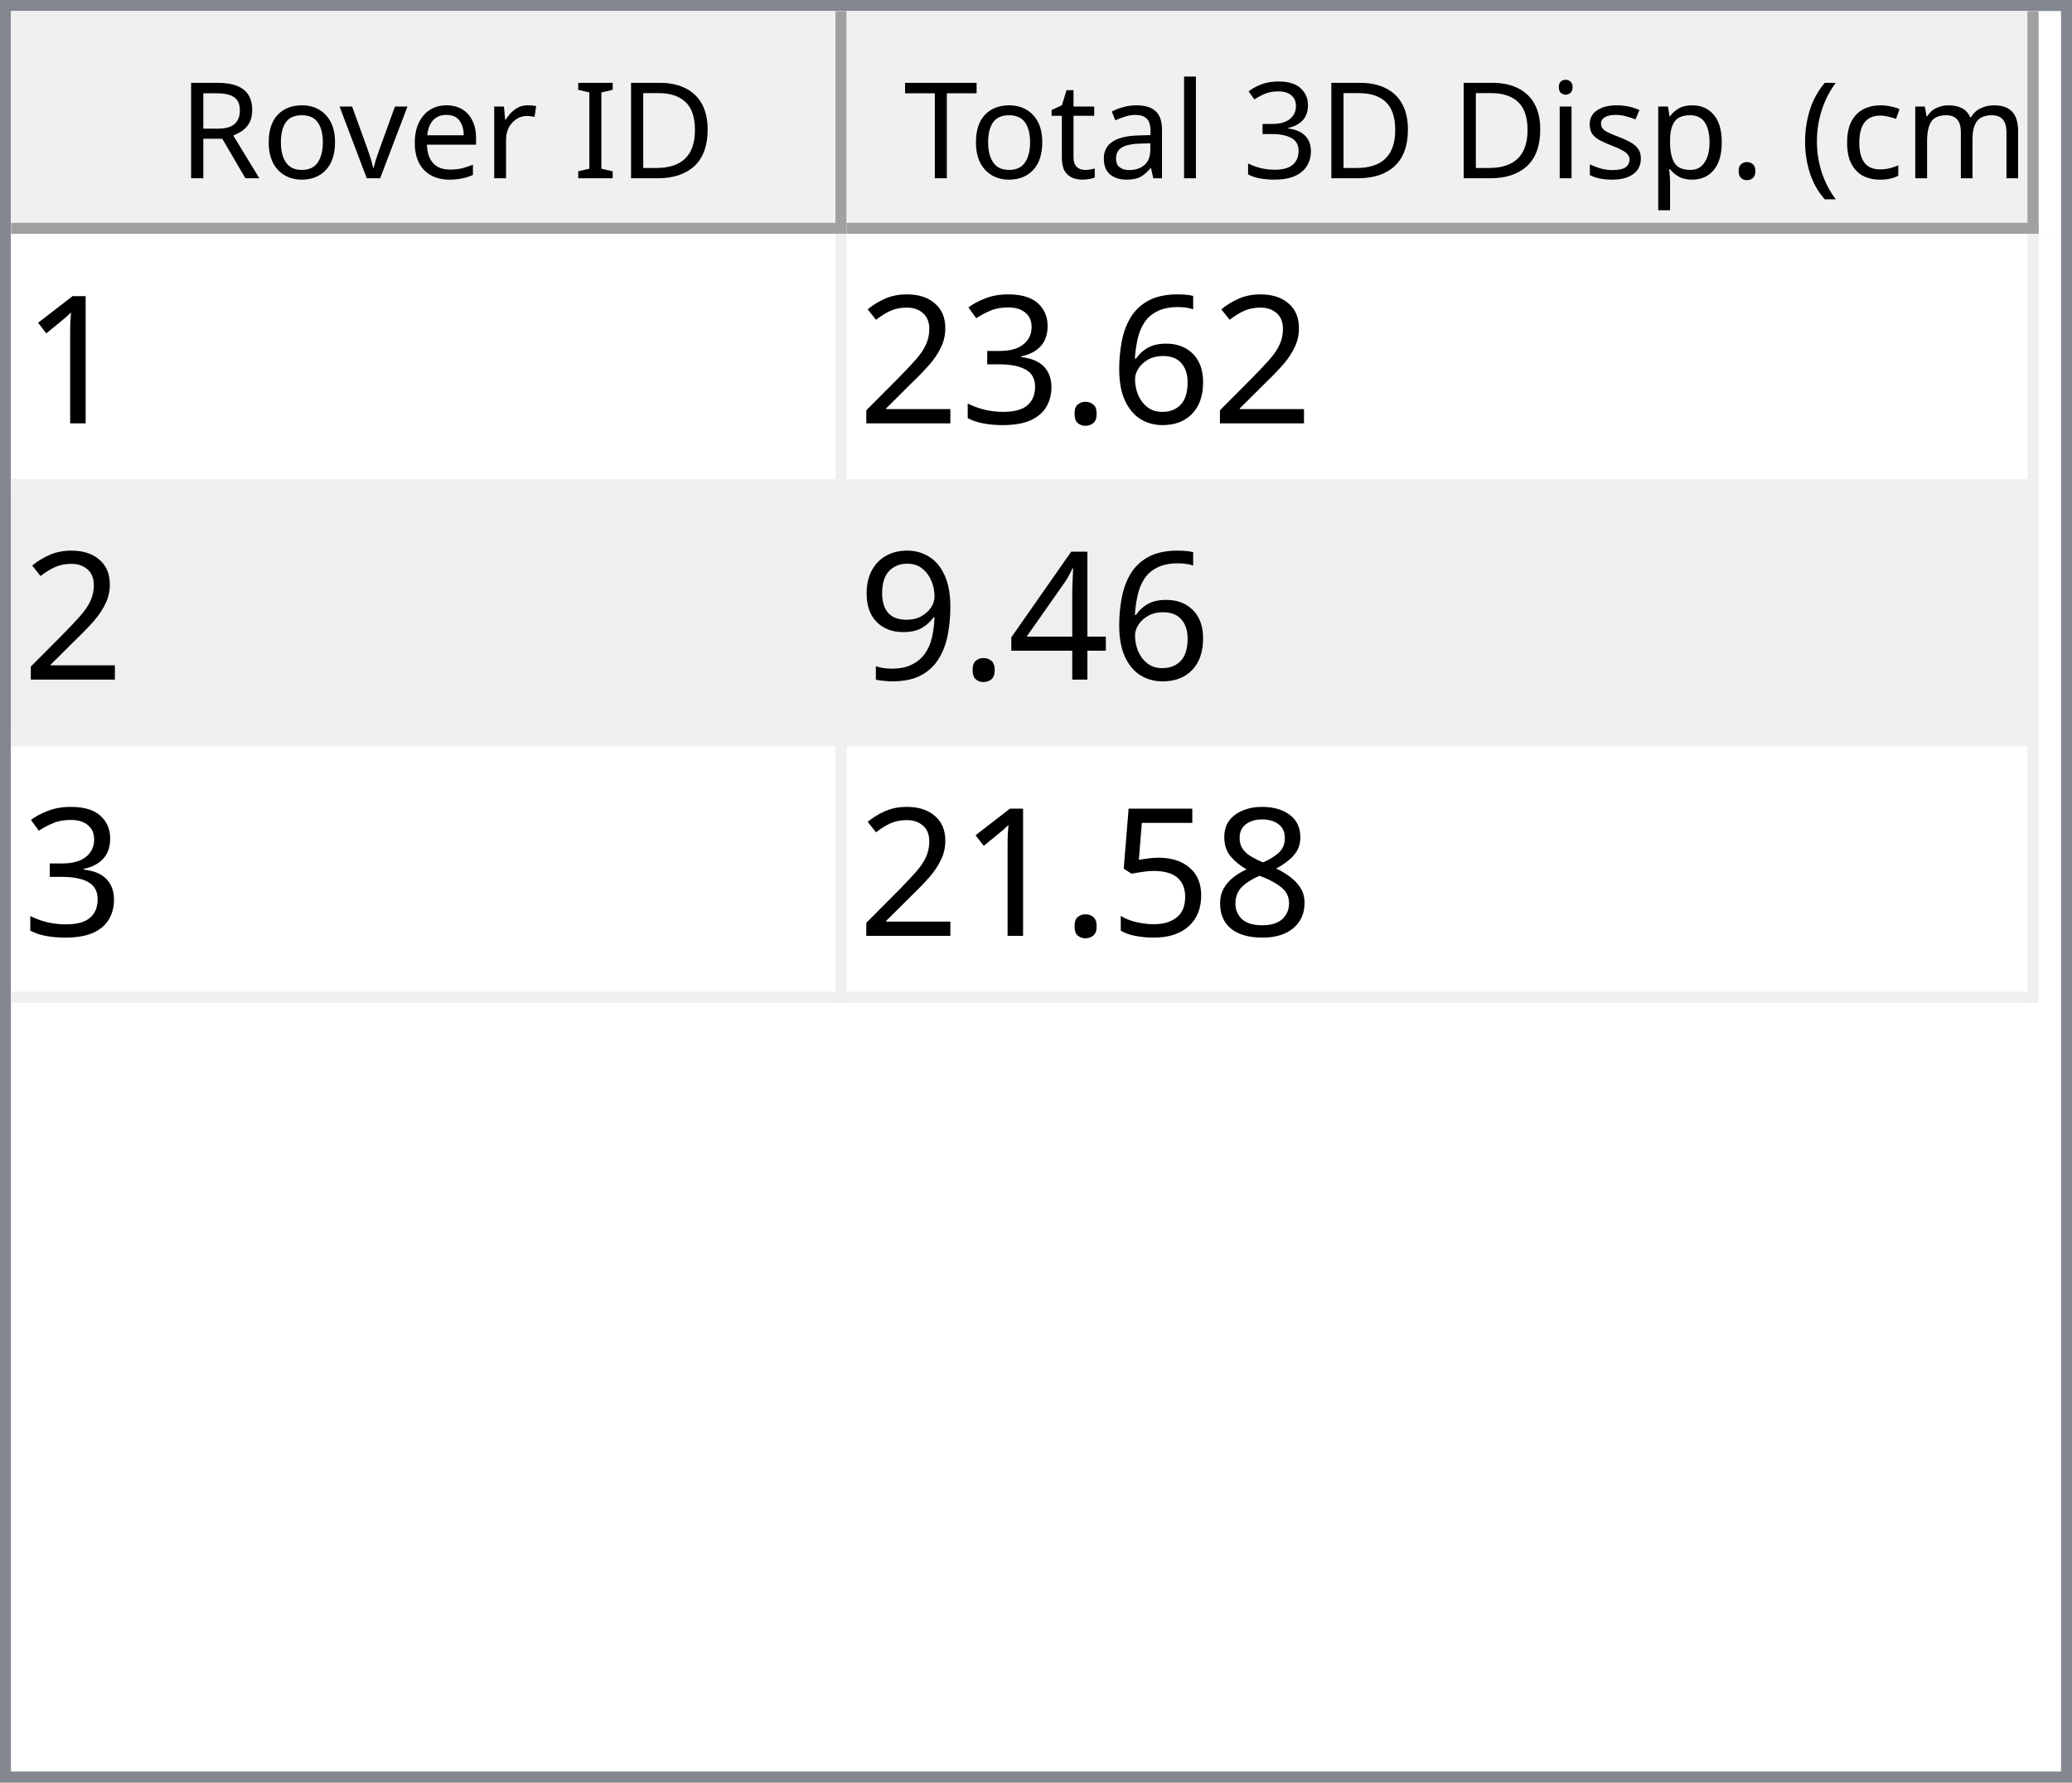
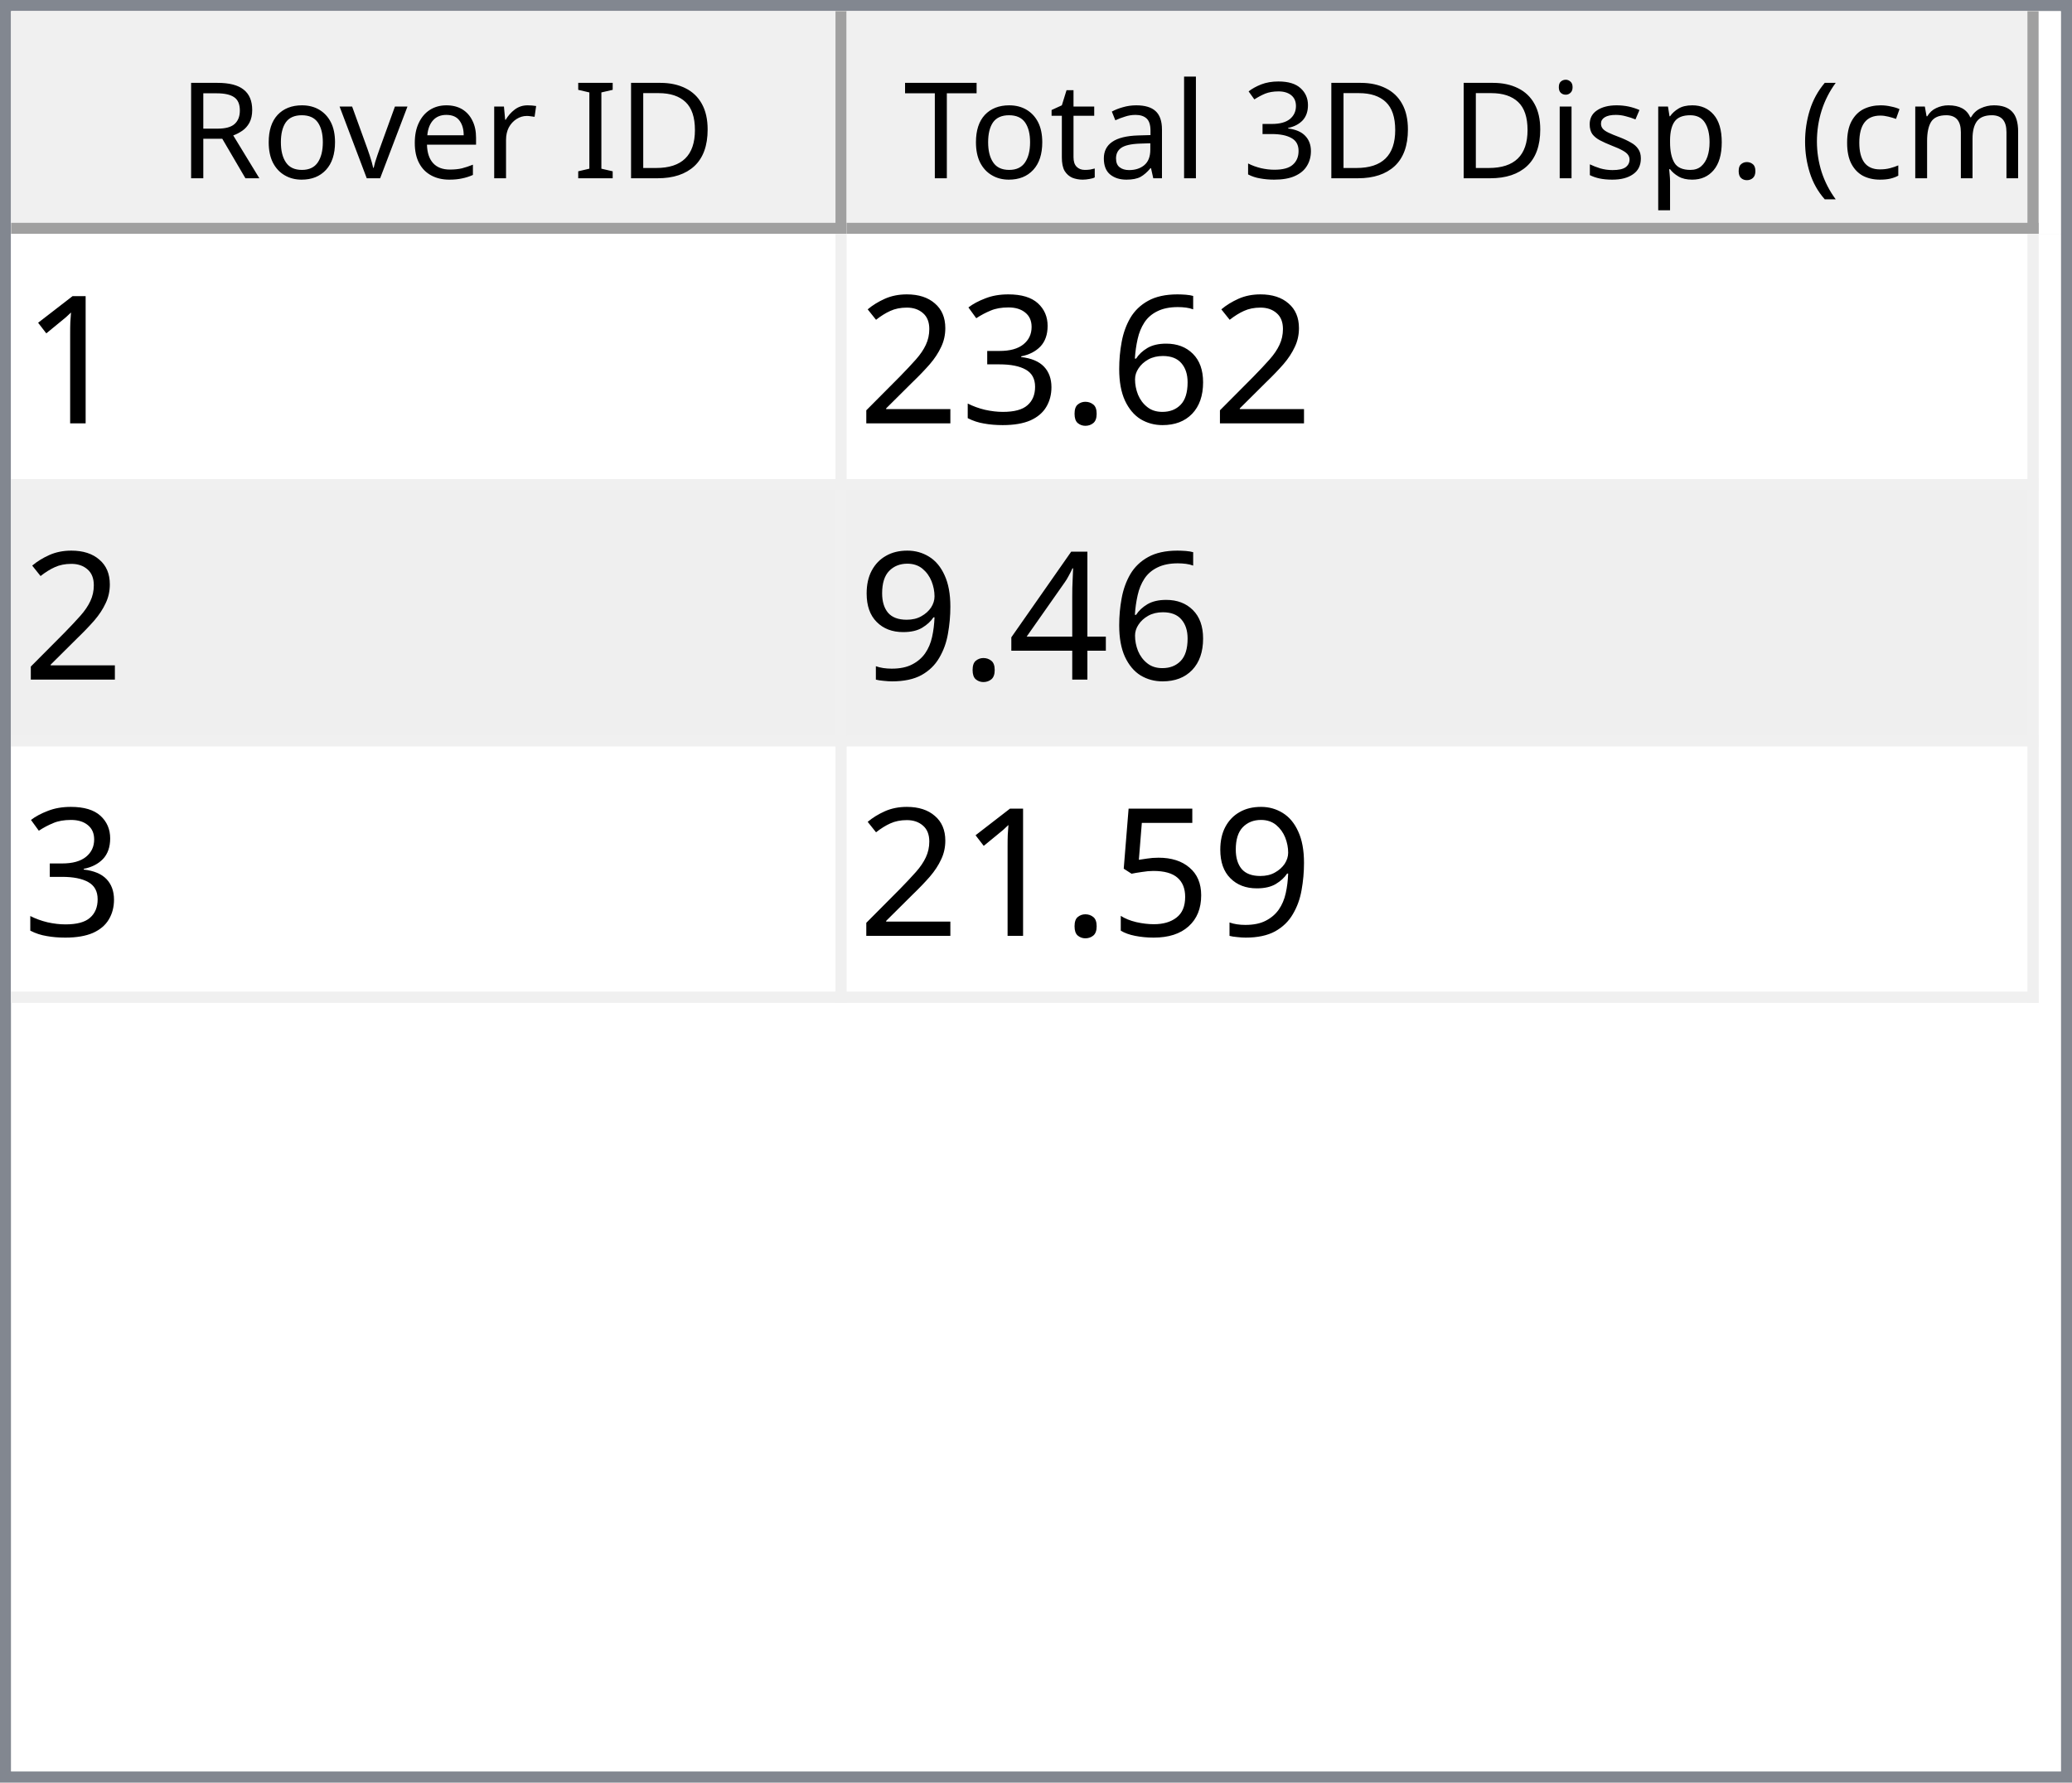
<svg xmlns="http://www.w3.org/2000/svg" style="fill-opacity:1; color-rendering:auto; color-interpolation:auto; text-rendering:auto; stroke:black; stroke-linecap:square; stroke-miterlimit:10; shape-rendering:auto; stroke-opacity:1; fill:black; stroke-dasharray:none; font-weight:normal; stroke-width:1; font-family:'Dialog'; font-style:normal; stroke-linejoin:miter; font-size:12px; stroke-dashoffset:0; image-rendering:auto;" width="186" height="160">
  <defs id="genericDefs" />
  <g>
    <defs id="defs1">
      <clipPath clipPathUnits="userSpaceOnUse" id="clipPath1">
        <path d="M0 0 L186 0 L186 160 L0 160 L0 0 Z" />
      </clipPath>
      <clipPath clipPathUnits="userSpaceOnUse" id="clipPath2">
        <path d="M0 0 L0 160 L186 160 L186 0 Z" />
      </clipPath>
      <clipPath clipPathUnits="userSpaceOnUse" id="clipPath3">
        <path d="M0 0 L0 20 L184 20 L184 0 Z" />
      </clipPath>
      <clipPath clipPathUnits="userSpaceOnUse" id="clipPath4">
        <path d="M0 0 L0 20 L75 20 L75 0 Z" />
      </clipPath>
      <clipPath clipPathUnits="userSpaceOnUse" id="clipPath5">
        <path d="M1 1 L1 19 L74 19 L74 1 Z" />
      </clipPath>
      <clipPath clipPathUnits="userSpaceOnUse" id="clipPath6">
        <path d="M0 0 L0 18 L73 18 L73 0 Z" />
      </clipPath>
      <clipPath clipPathUnits="userSpaceOnUse" id="clipPath7">
        <path d="M-0.5 -0.5 L-0.5 19.5 L74.5 19.5 L74.5 -0.5 Z" />
      </clipPath>
      <clipPath clipPathUnits="userSpaceOnUse" id="clipPath8">
        <path d="M0 0 L0 20 L107 20 L107 0 Z" />
      </clipPath>
      <clipPath clipPathUnits="userSpaceOnUse" id="clipPath9">
        <path d="M1 1 L1 19 L106 19 L106 1 Z" />
      </clipPath>
      <clipPath clipPathUnits="userSpaceOnUse" id="clipPath10">
        <path d="M0 0 L0 18 L105 18 L105 0 Z" />
      </clipPath>
      <clipPath clipPathUnits="userSpaceOnUse" id="clipPath11">
        <path d="M-0.5 -0.5 L-0.5 19.5 L106.5 19.5 L106.5 -0.5 Z" />
      </clipPath>
      <clipPath clipPathUnits="userSpaceOnUse" id="clipPath12">
        <path d="M0 0 L0 138 L184 138 L184 0 Z" />
      </clipPath>
      <clipPath clipPathUnits="userSpaceOnUse" id="clipPath13">
        <path d="M0 0 L0 69 L182 69 L182 0 Z" />
      </clipPath>
      <clipPath clipPathUnits="userSpaceOnUse" id="clipPath14">
        <path d="M-0.5 -0.5 L-0.5 68.5 L181.5 68.5 L181.5 -0.5 Z" />
      </clipPath>
      <clipPath clipPathUnits="userSpaceOnUse" id="clipPath15">
        <path d="M0 0 L0 22 L74 22 L74 0 Z" />
      </clipPath>
      <clipPath clipPathUnits="userSpaceOnUse" id="clipPath16">
        <path d="M0 0 L0 22 L106 22 L106 0 Z" />
      </clipPath>
      <font horiz-adv-x="64.551" id="font1">
        <font-face ascent="107.91" descent="25.098" units-per-em="100" style="font-style:normal; font-family:Segoe UI; font-weight:normal;" />
        <missing-glyph horiz-adv-x="64.551" d="M8.109 0 L8.109 68.266 L56.453 68.266 L56.453 0 L8.109 0 ZM15.328 7.234 L49.219 7.234 L49.219 61.031 L15.328 61.031 L15.328 7.234 Z" />
        <glyph unicode="D" horiz-adv-x="70.117" d="M9.188 0 L9.188 70.016 L28.516 70.016 Q65.531 70.016 65.531 35.891 Q65.531 19.672 55.25 9.836 Q44.969 0 27.734 0 L9.188 0 ZM17.391 62.594 L17.391 7.422 L27.828 7.422 Q41.609 7.422 49.273 14.797 Q56.938 22.172 56.938 35.688 Q56.938 62.594 28.328 62.594 L17.391 62.594 Z" />
        <glyph unicode="I" horiz-adv-x="26.611" d="M17.391 0 L9.188 0 L9.188 70.016 L17.391 70.016 L17.391 0 Z" />
        <glyph unicode=" " horiz-adv-x="27.393" d="" />
        <glyph unicode="r" horiz-adv-x="34.766" d="M34.188 41.891 Q32.078 43.5 28.125 43.5 Q23 43.5 19.555 38.672 Q16.109 33.844 16.109 25.484 L16.109 0 L8.109 0 L8.109 50 L16.109 50 L16.109 39.703 L16.312 39.703 Q18.016 44.969 21.531 47.922 Q25.047 50.875 29.391 50.875 Q32.516 50.875 34.188 50.203 L34.188 41.891 Z" />
        <glyph unicode="e" horiz-adv-x="52.295" d="M48.297 23 L12.984 23 Q13.188 14.656 17.484 10.109 Q21.781 5.562 29.297 5.562 Q37.75 5.562 44.828 11.141 L44.828 3.609 Q38.234 -1.172 27.391 -1.172 Q16.797 -1.172 10.742 5.641 Q4.688 12.453 4.688 24.812 Q4.688 36.469 11.305 43.82 Q17.922 51.172 27.734 51.172 Q37.547 51.172 42.922 44.828 Q48.297 38.484 48.297 27.203 L48.297 23 ZM40.094 29.781 Q40.047 36.719 36.75 40.578 Q33.453 44.438 27.594 44.438 Q21.922 44.438 17.969 40.383 Q14.016 36.328 13.094 29.781 L40.094 29.781 Z" />
        <glyph unicode="v" horiz-adv-x="47.9" d="M47.406 50 L27.484 0 L19.625 0 L0.688 50 L9.469 50 L22.172 13.672 Q23.578 9.672 23.922 6.688 L24.125 6.688 Q24.609 10.453 25.688 13.484 L38.969 50 L47.406 50 Z" />
        <glyph unicode="o" horiz-adv-x="58.594" d="M29 -1.172 Q17.922 -1.172 11.305 5.836 Q4.688 12.844 4.688 24.422 Q4.688 37.016 11.57 44.094 Q18.453 51.172 30.172 51.172 Q41.359 51.172 47.633 44.289 Q53.906 37.406 53.906 25.203 Q53.906 13.234 47.141 6.031 Q40.375 -1.172 29 -1.172 ZM29.594 44.438 Q21.875 44.438 17.383 39.188 Q12.891 33.938 12.891 24.703 Q12.891 15.828 17.43 10.695 Q21.969 5.562 29.594 5.562 Q37.359 5.562 41.531 10.594 Q45.703 15.625 45.703 24.906 Q45.703 34.281 41.531 39.359 Q37.359 44.438 29.594 44.438 Z" />
        <glyph unicode="R" horiz-adv-x="59.814" d="M59.375 0 L49.609 0 L37.891 19.625 Q36.281 22.359 34.766 24.289 Q33.25 26.219 31.664 27.438 Q30.078 28.656 28.25 29.219 Q26.422 29.781 24.125 29.781 L17.391 29.781 L17.391 0 L9.188 0 L9.188 70.016 L30.078 70.016 Q34.672 70.016 38.555 68.867 Q42.438 67.719 45.289 65.375 Q48.141 63.031 49.758 59.547 Q51.375 56.062 51.375 51.375 Q51.375 47.703 50.273 44.656 Q49.172 41.609 47.148 39.211 Q45.125 36.812 42.266 35.133 Q39.406 33.453 35.844 32.516 L35.844 32.328 Q37.594 31.547 38.891 30.547 Q40.188 29.547 41.359 28.18 Q42.531 26.812 43.68 25.078 Q44.828 23.344 46.234 21.047 L59.375 0 ZM17.391 62.594 L17.391 37.203 L28.516 37.203 Q31.594 37.203 34.203 38.133 Q36.812 39.062 38.719 40.797 Q40.625 42.531 41.703 45.047 Q42.781 47.562 42.781 50.688 Q42.781 56.297 39.141 59.445 Q35.5 62.594 28.609 62.594 L17.391 62.594 Z" />
        <glyph unicode=")" horiz-adv-x="30.176" d="M8.297 -15.922 L1.172 -15.922 Q16.406 2.344 16.406 26.812 Q16.406 51.469 1.078 70.016 L8.297 70.016 Q23.531 52.156 23.531 26.703 Q23.531 1.375 8.297 -15.922 Z" />
        <glyph unicode="m" horiz-adv-x="86.133" d="M79.109 0 L71.094 0 L71.094 28.719 Q71.094 37.016 68.531 40.727 Q65.969 44.438 59.906 44.438 Q54.781 44.438 51.195 39.75 Q47.609 35.062 47.609 28.516 L47.609 0 L39.594 0 L39.594 29.688 Q39.594 44.438 28.219 44.438 Q22.953 44.438 19.531 40.016 Q16.109 35.594 16.109 28.516 L16.109 0 L8.109 0 L8.109 50 L16.109 50 L16.109 42.094 L16.312 42.094 Q21.625 51.172 31.844 51.172 Q36.969 51.172 40.773 48.312 Q44.578 45.453 46 40.828 Q51.562 51.172 62.594 51.172 Q79.109 51.172 79.109 30.812 L79.109 0 Z" />
        <glyph unicode="c" horiz-adv-x="46.191" d="M42.188 2.297 Q36.422 -1.172 28.516 -1.172 Q17.828 -1.172 11.258 5.789 Q4.688 12.75 4.688 23.828 Q4.688 36.188 11.766 43.68 Q18.844 51.172 30.672 51.172 Q37.25 51.172 42.281 48.734 L42.281 40.531 Q36.719 44.438 30.375 44.438 Q22.703 44.438 17.797 38.945 Q12.891 33.453 12.891 24.516 Q12.891 15.719 17.508 10.641 Q22.125 5.562 29.891 5.562 Q36.422 5.562 42.188 9.906 L42.188 2.297 Z" />
        <glyph unicode="(" horiz-adv-x="30.176" d="M29.109 -15.922 L21.969 -15.922 Q6.844 1.375 6.844 26.703 Q6.844 52.156 21.969 70.016 L29.203 70.016 Q13.875 51.469 13.875 26.812 Q13.875 2.344 29.109 -15.922 Z" />
        <glyph unicode="." horiz-adv-x="21.68" d="M10.891 -1.078 Q8.641 -1.078 7.055 0.539 Q5.469 2.156 5.469 4.391 Q5.469 6.641 7.055 8.273 Q8.641 9.906 10.891 9.906 Q13.188 9.906 14.797 8.273 Q16.406 6.641 16.406 4.391 Q16.406 2.156 14.797 0.539 Q13.188 -1.078 10.891 -1.078 Z" />
        <glyph unicode="p" horiz-adv-x="58.789" d="M16.312 7.234 L16.109 7.234 L16.109 -23 L8.109 -23 L8.109 50 L16.109 50 L16.109 41.219 L16.312 41.219 Q22.219 51.172 33.594 51.172 Q43.266 51.172 48.688 44.461 Q54.109 37.75 54.109 26.469 Q54.109 13.922 48 6.375 Q41.891 -1.172 31.297 -1.172 Q21.578 -1.172 16.312 7.234 ZM16.109 27.391 L16.109 20.406 Q16.109 14.203 20.141 9.883 Q24.172 5.562 30.375 5.562 Q37.641 5.562 41.773 11.133 Q45.906 16.703 45.906 26.609 Q45.906 34.969 42.047 39.703 Q38.188 44.438 31.594 44.438 Q24.609 44.438 20.359 39.578 Q16.109 34.719 16.109 27.391 Z" />
        <glyph unicode="s" horiz-adv-x="42.432" d="M5.078 1.812 L5.078 10.406 Q11.625 5.562 19.484 5.562 Q30.031 5.562 30.031 12.594 Q30.031 14.594 29.125 15.992 Q28.219 17.391 26.68 18.461 Q25.141 19.531 23.07 20.383 Q21 21.234 18.609 22.172 Q15.281 23.484 12.766 24.828 Q10.25 26.172 8.57 27.859 Q6.891 29.547 6.031 31.695 Q5.172 33.844 5.172 36.719 Q5.172 40.234 6.789 42.945 Q8.406 45.656 11.086 47.484 Q13.766 49.312 17.211 50.242 Q20.656 51.172 24.312 51.172 Q30.812 51.172 35.938 48.922 L35.938 40.828 Q30.422 44.438 23.25 44.438 Q21 44.438 19.195 43.922 Q17.391 43.406 16.094 42.477 Q14.797 41.547 14.086 40.258 Q13.375 38.969 13.375 37.406 Q13.375 35.453 14.086 34.133 Q14.797 32.812 16.164 31.789 Q17.531 30.766 19.484 29.938 Q21.438 29.109 23.922 28.125 Q27.25 26.859 29.883 25.516 Q32.516 24.172 34.375 22.484 Q36.234 20.797 37.234 18.602 Q38.234 16.406 38.234 13.375 Q38.234 9.672 36.602 6.938 Q34.969 4.203 32.234 2.398 Q29.5 0.594 25.93 -0.289 Q22.359 -1.172 18.453 -1.172 Q10.75 -1.172 5.078 1.812 Z" />
        <glyph unicode="i" horiz-adv-x="24.219" d="M12.203 62.703 Q10.062 62.703 8.547 64.164 Q7.031 65.625 7.031 67.875 Q7.031 70.125 8.547 71.609 Q10.062 73.094 12.203 73.094 Q14.406 73.094 15.945 71.609 Q17.484 70.125 17.484 67.875 Q17.484 65.719 15.945 64.211 Q14.406 62.703 12.203 62.703 ZM16.109 0 L8.109 0 L8.109 50 L16.109 50 L16.109 0 Z" />
        <glyph unicode="3" horiz-adv-x="53.906" d="M46.531 19.828 Q46.531 15.094 44.75 11.211 Q42.969 7.328 39.719 4.57 Q36.469 1.812 31.93 0.297 Q27.391 -1.219 21.922 -1.219 Q11.922 -1.219 6 2.594 L6 11.188 Q13.094 5.609 22.219 5.609 Q25.875 5.609 28.828 6.539 Q31.781 7.469 33.906 9.227 Q36.031 10.984 37.18 13.477 Q38.328 15.969 38.328 19.094 Q38.328 32.812 18.797 32.812 L12.984 32.812 L12.984 39.594 L18.5 39.594 Q35.797 39.594 35.797 52.484 Q35.797 64.406 22.609 64.406 Q15.188 64.406 8.688 59.422 L8.688 67.188 Q15.375 71.188 24.609 71.188 Q29 71.188 32.57 69.969 Q36.141 68.75 38.68 66.555 Q41.219 64.359 42.609 61.281 Q44 58.203 44 54.5 Q44 40.672 30.031 36.719 L30.031 36.531 Q33.594 36.141 36.625 34.797 Q39.656 33.453 41.852 31.305 Q44.047 29.156 45.289 26.25 Q46.531 23.344 46.531 19.828 Z" />
        <glyph unicode="l" horiz-adv-x="24.219" d="M16.109 0 L8.109 0 L8.109 74.031 L16.109 74.031 L16.109 0 Z" />
        <glyph unicode="a" horiz-adv-x="50.879" d="M43.891 0 L35.891 0 L35.891 7.812 L35.688 7.812 Q30.469 -1.172 20.312 -1.172 Q12.844 -1.172 8.617 2.781 Q4.391 6.734 4.391 13.281 Q4.391 27.297 20.906 29.594 L35.891 31.688 Q35.891 44.438 25.594 44.438 Q16.547 44.438 9.281 38.281 L9.281 46.484 Q16.656 51.172 26.266 51.172 Q43.891 51.172 43.891 32.516 L43.891 0 ZM35.891 25.297 L23.828 23.641 Q18.266 22.859 15.43 20.875 Q12.594 18.891 12.594 13.875 Q12.594 10.203 15.211 7.883 Q17.828 5.562 22.172 5.562 Q28.125 5.562 32.008 9.742 Q35.891 13.922 35.891 20.312 L35.891 25.297 Z" />
        <glyph unicode="t" horiz-adv-x="33.887" d="M31.297 0.484 Q28.469 -1.078 23.828 -1.078 Q10.688 -1.078 10.688 13.578 L10.688 43.172 L2.094 43.172 L2.094 50 L10.688 50 L10.688 62.203 L18.703 64.797 L18.703 50 L31.297 50 L31.297 43.172 L18.703 43.172 L18.703 14.984 Q18.703 9.969 20.414 7.82 Q22.125 5.672 26.078 5.672 Q29.109 5.672 31.297 7.328 L31.297 0.484 Z" />
        <glyph unicode="T" horiz-adv-x="52.393" d="M50.594 62.594 L30.375 62.594 L30.375 0 L22.172 0 L22.172 62.594 L2 62.594 L2 70.016 L50.594 70.016 L50.594 62.594 Z" />
      </font>
      <font horiz-adv-x="75.0" id="font2">
        <font-face ascent="100.537" descent="21.973" units-per-em="100" style="font-style:normal; font-family:sans-serif; font-weight:normal;" />
        <missing-glyph horiz-adv-x="75.0" d="M12.5 0 L12.5 62.5 L62.5 62.5 L62.5 0 L12.5 0 ZM14.062 1.562 L60.938 1.562 L60.938 60.938 L14.062 60.938 L14.062 1.562 Z" />
        <glyph unicode="1" horiz-adv-x="55.615" d="M37.25 0 L28.469 0 L28.469 56 Q25.297 52.984 20.141 49.953 Q14.984 46.922 10.891 45.406 L10.891 53.906 Q18.266 57.375 23.781 62.305 Q29.297 67.234 31.594 71.875 L37.25 71.875 L37.25 0 Z" />
        <glyph unicode="6" horiz-adv-x="55.615" d="M49.75 54.047 L41.016 53.375 Q39.844 58.547 37.703 60.891 Q34.125 64.656 28.906 64.656 Q24.703 64.656 21.531 62.312 Q17.391 59.281 14.992 53.469 Q12.594 47.656 12.5 36.922 Q15.672 41.75 20.266 44.094 Q24.859 46.438 29.891 46.438 Q38.672 46.438 44.852 39.969 Q51.031 33.5 51.031 23.25 Q51.031 16.5 48.125 10.719 Q45.219 4.938 40.141 1.859 Q35.062 -1.219 28.609 -1.219 Q17.625 -1.219 10.695 6.859 Q3.766 14.938 3.766 33.5 Q3.766 54.25 11.422 63.672 Q18.109 71.875 29.438 71.875 Q37.891 71.875 43.289 67.141 Q48.688 62.406 49.75 54.047 ZM13.875 23.188 Q13.875 18.656 15.797 14.508 Q17.719 10.359 21.188 8.18 Q24.656 6 28.469 6 Q34.031 6 38.039 10.492 Q42.047 14.984 42.047 22.703 Q42.047 30.125 38.086 34.398 Q34.125 38.672 28.125 38.672 Q22.172 38.672 18.023 34.398 Q13.875 30.125 13.875 23.188 Z" />
        <glyph unicode="." horiz-adv-x="27.783" d="M9.078 0 L9.078 10.016 L19.094 10.016 L19.094 0 L9.078 0 Z" />
        <glyph unicode="3" horiz-adv-x="55.615" d="M4.203 18.891 L12.984 20.062 Q14.5 12.594 18.141 9.297 Q21.781 6 27 6 Q33.203 6 37.477 10.297 Q41.75 14.594 41.75 20.953 Q41.75 27 37.797 30.93 Q33.844 34.859 27.734 34.859 Q25.25 34.859 21.531 33.891 L22.516 41.609 Q23.391 41.5 23.922 41.5 Q29.547 41.5 34.039 44.43 Q38.531 47.359 38.531 53.469 Q38.531 58.297 35.258 61.477 Q31.984 64.656 26.812 64.656 Q21.688 64.656 18.266 61.43 Q14.844 58.203 13.875 51.766 L5.078 53.328 Q6.688 62.156 12.398 67.016 Q18.109 71.875 26.609 71.875 Q32.469 71.875 37.398 69.359 Q42.328 66.844 44.945 62.5 Q47.562 58.156 47.562 53.266 Q47.562 48.641 45.07 44.828 Q42.578 41.016 37.703 38.766 Q44.047 37.312 47.562 32.695 Q51.078 28.078 51.078 21.141 Q51.078 11.766 44.242 5.25 Q37.406 -1.266 26.953 -1.266 Q17.531 -1.266 11.305 4.352 Q5.078 9.969 4.203 18.891 Z" />
        <glyph unicode="2" horiz-adv-x="55.615" d="M50.344 8.453 L50.344 0 L3.031 0 Q2.938 3.172 4.047 6.109 Q5.859 10.938 9.836 15.625 Q13.812 20.312 21.344 26.469 Q33.016 36.031 37.117 41.625 Q41.219 47.219 41.219 52.203 Q41.219 57.422 37.477 61.008 Q33.734 64.594 27.734 64.594 Q21.391 64.594 17.578 60.789 Q13.766 56.984 13.719 50.25 L4.688 51.172 Q5.609 61.281 11.664 66.578 Q17.719 71.875 27.938 71.875 Q38.234 71.875 44.242 66.164 Q50.25 60.453 50.25 52 Q50.25 47.703 48.492 43.555 Q46.734 39.406 42.656 34.812 Q38.578 30.219 29.109 22.219 Q21.188 15.578 18.945 13.211 Q16.703 10.844 15.234 8.453 L50.344 8.453 Z" />
        <glyph unicode="4" horiz-adv-x="55.615" d="M32.328 0 L32.328 17.141 L1.266 17.141 L1.266 25.203 L33.938 71.578 L41.109 71.578 L41.109 25.203 L50.781 25.203 L50.781 17.141 L41.109 17.141 L41.109 0 L32.328 0 ZM32.328 25.203 L32.328 57.469 L9.906 25.203 L32.328 25.203 Z" />
        <glyph unicode="9" horiz-adv-x="55.615" d="M5.469 16.547 L13.922 17.328 Q14.984 11.375 18.016 8.688 Q21.047 6 25.781 6 Q29.828 6 32.883 7.859 Q35.938 9.719 37.891 12.82 Q39.844 15.922 41.164 21.195 Q42.484 26.469 42.484 31.938 Q42.484 32.516 42.438 33.688 Q39.797 29.5 35.234 26.883 Q30.672 24.266 25.344 24.266 Q16.453 24.266 10.305 30.711 Q4.156 37.156 4.156 47.703 Q4.156 58.594 10.578 65.234 Q17 71.875 26.656 71.875 Q33.641 71.875 39.43 68.117 Q45.219 64.359 48.219 57.398 Q51.219 50.438 51.219 37.25 Q51.219 23.531 48.242 15.406 Q45.266 7.281 39.383 3.031 Q33.5 -1.219 25.594 -1.219 Q17.188 -1.219 11.867 3.445 Q6.547 8.109 5.469 16.547 ZM41.453 48.141 Q41.453 55.719 37.43 60.156 Q33.406 64.594 27.734 64.594 Q21.875 64.594 17.531 59.812 Q13.188 55.031 13.188 47.406 Q13.188 40.578 17.312 36.305 Q21.438 32.031 27.484 32.031 Q33.594 32.031 37.523 36.305 Q41.453 40.578 41.453 48.141 Z" />
-         <glyph unicode="8" horiz-adv-x="55.615" d="M17.672 38.812 Q12.203 40.828 9.57 44.539 Q6.938 48.25 6.938 53.422 Q6.938 61.234 12.555 66.555 Q18.172 71.875 27.484 71.875 Q36.859 71.875 42.578 66.43 Q48.297 60.984 48.297 53.172 Q48.297 48.188 45.68 44.508 Q43.062 40.828 37.75 38.812 Q44.344 36.672 47.781 31.883 Q51.219 27.094 51.219 20.453 Q51.219 11.281 44.727 5.031 Q38.234 -1.219 27.641 -1.219 Q17.047 -1.219 10.547 5.055 Q4.047 11.328 4.047 20.703 Q4.047 27.688 7.594 32.398 Q11.141 37.109 17.672 38.812 ZM15.922 53.719 Q15.922 48.641 19.195 45.414 Q22.469 42.188 27.688 42.188 Q32.766 42.188 36.016 45.383 Q39.266 48.578 39.266 53.219 Q39.266 58.062 35.914 61.359 Q32.562 64.656 27.594 64.656 Q22.562 64.656 19.242 61.43 Q15.922 58.203 15.922 53.719 ZM13.094 20.656 Q13.094 16.891 14.875 13.375 Q16.656 9.859 20.172 7.93 Q23.688 6 27.734 6 Q34.031 6 38.133 10.055 Q42.234 14.109 42.234 20.359 Q42.234 26.703 38.016 30.859 Q33.797 35.016 27.438 35.016 Q21.234 35.016 17.164 30.914 Q13.094 26.812 13.094 20.656 Z" />
        <glyph unicode="5" horiz-adv-x="55.615" d="M4.156 18.75 L13.375 19.531 Q14.406 12.797 18.141 9.398 Q21.875 6 27.156 6 Q33.5 6 37.891 10.789 Q42.281 15.578 42.281 23.484 Q42.281 31 38.062 35.352 Q33.844 39.703 27 39.703 Q22.75 39.703 19.336 37.773 Q15.922 35.844 13.969 32.766 L5.719 33.844 L12.641 70.609 L48.25 70.609 L48.25 62.203 L19.672 62.203 L15.828 42.969 Q22.266 47.469 29.344 47.469 Q38.719 47.469 45.164 40.969 Q51.609 34.469 51.609 24.266 Q51.609 14.547 45.953 7.469 Q39.062 -1.219 27.156 -1.219 Q17.391 -1.219 11.211 4.25 Q5.031 9.719 4.156 18.75 Z" />
      </font>
    </defs>
    <g style="fill:white; stroke:white;">
      <rect x="0" y="0" width="186" style="clip-path:url(#clipPath1); stroke:none;" height="160" />
    </g>
    <g style="fill:white; text-rendering:optimizeSpeed; color-rendering:optimizeSpeed; image-rendering:optimizeSpeed; shape-rendering:crispEdges; stroke:white; color-interpolation:sRGB;">
      <rect x="0" width="186" height="160" y="0" style="stroke:none;" />
      <path style="stroke:none;" d="M0 160 L186 160 L186 0 L0 0 Z" />
    </g>
    <g style="fill:rgb(240,240,240); font-family:'Segoe UI'; stroke:rgb(240,240,240);">
      <rect x="0" y="0" width="186" style="clip-path:url(#clipPath2); stroke:none;" height="160" />
    </g>
    <g style="fill:rgb(130,135,144); font-family:'Segoe UI'; stroke:rgb(130,135,144);">
      <path d="M0 0 L186 0 L186 160 L0 160 L0 0 ZM1 1 L185 1 L185 159 L1 159 L1 1 Z" style="fill-rule:evenodd; clip-path:url(#clipPath2); stroke:none;" />
    </g>
    <g style="fill:white; font-family:'Segoe UI'; stroke:white;" transform="translate(1,1)">
      <rect x="0" y="0" width="184" style="clip-path:url(#clipPath3); stroke:none;" height="20" />
    </g>
    <g style="fill:rgb(240,240,240); font-family:'Segoe UI'; stroke:rgb(240,240,240);" transform="translate(1,1)">
      <rect x="0" y="0" width="75" style="clip-path:url(#clipPath4); stroke:none;" height="20" />
    </g>
    <g style="font-family:'Segoe UI';" transform="translate(2,2)">
      <text x="14" xml:space="preserve" y="14" style="clip-path:url(#clipPath6); stroke:none;">Rover ID</text>
    </g>
    <g style="fill:rgb(160,160,160); font-family:'Segoe UI'; stroke:rgb(160,160,160); stroke-linejoin:bevel;" transform="translate(1.5,1.5)">
      <line x1="74" x2="74" y1="0" style="fill:none; clip-path:url(#clipPath7);" y2="19" />
    </g>
    <g style="fill:rgb(160,160,160); font-family:'Segoe UI'; stroke:rgb(160,160,160); stroke-linejoin:bevel;" transform="matrix(1,0,0,1,1,1) translate(0.5,0.5)">
      <line x1="0" x2="74" y1="19" style="fill:none; clip-path:url(#clipPath7);" y2="19" />
    </g>
    <g style="fill:rgb(240,240,240); font-family:'Segoe UI'; stroke:rgb(240,240,240);" transform="translate(76,1)">
      <rect x="0" y="0" width="107" style="clip-path:url(#clipPath8); stroke:none;" height="20" />
    </g>
    <g style="font-family:'Segoe UI';" transform="translate(77,2)">
      <text x="1" xml:space="preserve" y="14" style="clip-path:url(#clipPath10); stroke:none;"> Total 3D Disp. (cm)</text>
    </g>
    <g style="fill:rgb(160,160,160); font-family:'Segoe UI'; stroke:rgb(160,160,160); stroke-linejoin:bevel;" transform="translate(76.5,1.5)">
      <line x1="106" x2="106" y1="0" style="fill:none; clip-path:url(#clipPath11);" y2="19" />
    </g>
    <g style="fill:rgb(160,160,160); font-family:'Segoe UI'; stroke:rgb(160,160,160); stroke-linejoin:bevel;" transform="matrix(1,0,0,1,76,1) translate(0.5,0.5)">
      <line x1="0" x2="106" y1="19" style="fill:none; clip-path:url(#clipPath11);" y2="19" />
    </g>
    <g style="fill:white; font-family:'Segoe UI'; stroke:white;" transform="translate(1,21)">
      <rect x="0" y="0" width="184" style="clip-path:url(#clipPath12); stroke:none;" height="138" />
    </g>
    <g style="fill:rgb(240,240,240); font-size:16px; font-family:sans-serif; stroke:rgb(240,240,240);" transform="translate(1,21)">
      <rect x="0" y="0" width="182" style="clip-path:url(#clipPath13); stroke:none;" height="69" />
      <line transform="translate(0.5,0.5)" x1="0" x2="181" y1="22" style="clip-path:url(#clipPath14); fill:none; stroke-linejoin:bevel;" y2="22" />
    </g>
    <g transform="matrix(1,0,0,1,1,21) translate(0.5,0.5)" style="fill:rgb(240,240,240); font-size:16px; font-family:sans-serif; stroke:rgb(240,240,240); stroke-linejoin:bevel;">
      <line x1="0" x2="181" y1="45" style="fill:none; clip-path:url(#clipPath14);" y2="45" />
    </g>
    <g transform="matrix(1,0,0,1,1,21) translate(0.5,0.5)" style="fill:rgb(240,240,240); font-size:16px; font-family:sans-serif; stroke:rgb(240,240,240); stroke-linejoin:bevel;">
      <line x1="0" x2="181" y1="68" style="fill:none; clip-path:url(#clipPath14);" y2="68" />
    </g>
    <g transform="matrix(1,0,0,1,1,21) translate(0.5,0.5)" style="fill:rgb(240,240,240); font-size:16px; font-family:sans-serif; stroke:rgb(240,240,240); stroke-linejoin:bevel;">
      <line x1="74" x2="74" y1="0" style="fill:none; clip-path:url(#clipPath14);" y2="68" />
    </g>
    <g transform="matrix(1,0,0,1,1,21) translate(0.5,0.5)" style="fill:rgb(240,240,240); font-size:16px; font-family:sans-serif; stroke:rgb(240,240,240); stroke-linejoin:bevel;">
      <line x1="181" x2="181" y1="0" style="fill:none; clip-path:url(#clipPath14);" y2="68" />
    </g>
    <g style="fill:white; font-size:16px; font-family:sans-serif; stroke:white;" transform="matrix(1,0,0,1,1,21)">
      <rect x="0" y="0" width="74" style="clip-path:url(#clipPath15); stroke:none;" height="22" />
      <text x="1" y="17" style="fill:black; clip-path:url(#clipPath15); stroke:none;" xml:space="preserve">1</text>
    </g>
    <g style="fill:white; font-size:16px; font-family:sans-serif; stroke:white;" transform="matrix(1,0,0,1,1,21) translate(75,0)">
      <rect x="0" y="0" width="106" style="clip-path:url(#clipPath16); stroke:none;" height="22" />
      <text x="1" y="17" style="fill:black; clip-path:url(#clipPath16); stroke:none;" xml:space="preserve">23.62</text>
    </g>
    <g style="fill:rgb(239,239,239); font-size:16px; font-family:sans-serif; stroke:rgb(239,239,239);" transform="matrix(1,0,0,1,1,21) translate(0,23)">
      <rect x="0" y="0" width="74" style="clip-path:url(#clipPath15); stroke:none;" height="22" />
      <text x="1" y="17" style="fill:black; clip-path:url(#clipPath15); stroke:none;" xml:space="preserve">2</text>
    </g>
    <g style="fill:rgb(239,239,239); font-size:16px; font-family:sans-serif; stroke:rgb(239,239,239);" transform="matrix(1,0,0,1,1,21) translate(75,23)">
      <rect x="0" y="0" width="106" style="clip-path:url(#clipPath16); stroke:none;" height="22" />
      <text x="1" y="17" style="fill:black; clip-path:url(#clipPath16); stroke:none;" xml:space="preserve">9.46</text>
    </g>
    <g style="fill:white; font-size:16px; font-family:sans-serif; stroke:white;" transform="matrix(1,0,0,1,1,21) translate(0,46)">
      <rect x="0" y="0" width="74" style="clip-path:url(#clipPath15); stroke:none;" height="22" />
      <text x="1" y="17" style="fill:black; clip-path:url(#clipPath15); stroke:none;" xml:space="preserve">3</text>
    </g>
    <g style="fill:white; font-size:16px; font-family:sans-serif; stroke:white;" transform="matrix(1,0,0,1,1,21) translate(75,46)">
      <rect x="0" y="0" width="106" style="clip-path:url(#clipPath16); stroke:none;" height="22" />
-       <text x="1" y="17" style="fill:black; clip-path:url(#clipPath16); stroke:none;" xml:space="preserve">21.58</text>
+       <text x="1" y="17" style="fill:black; clip-path:url(#clipPath16); stroke:none;" xml:space="preserve">21.59</text>
    </g>
  </g>
</svg>
